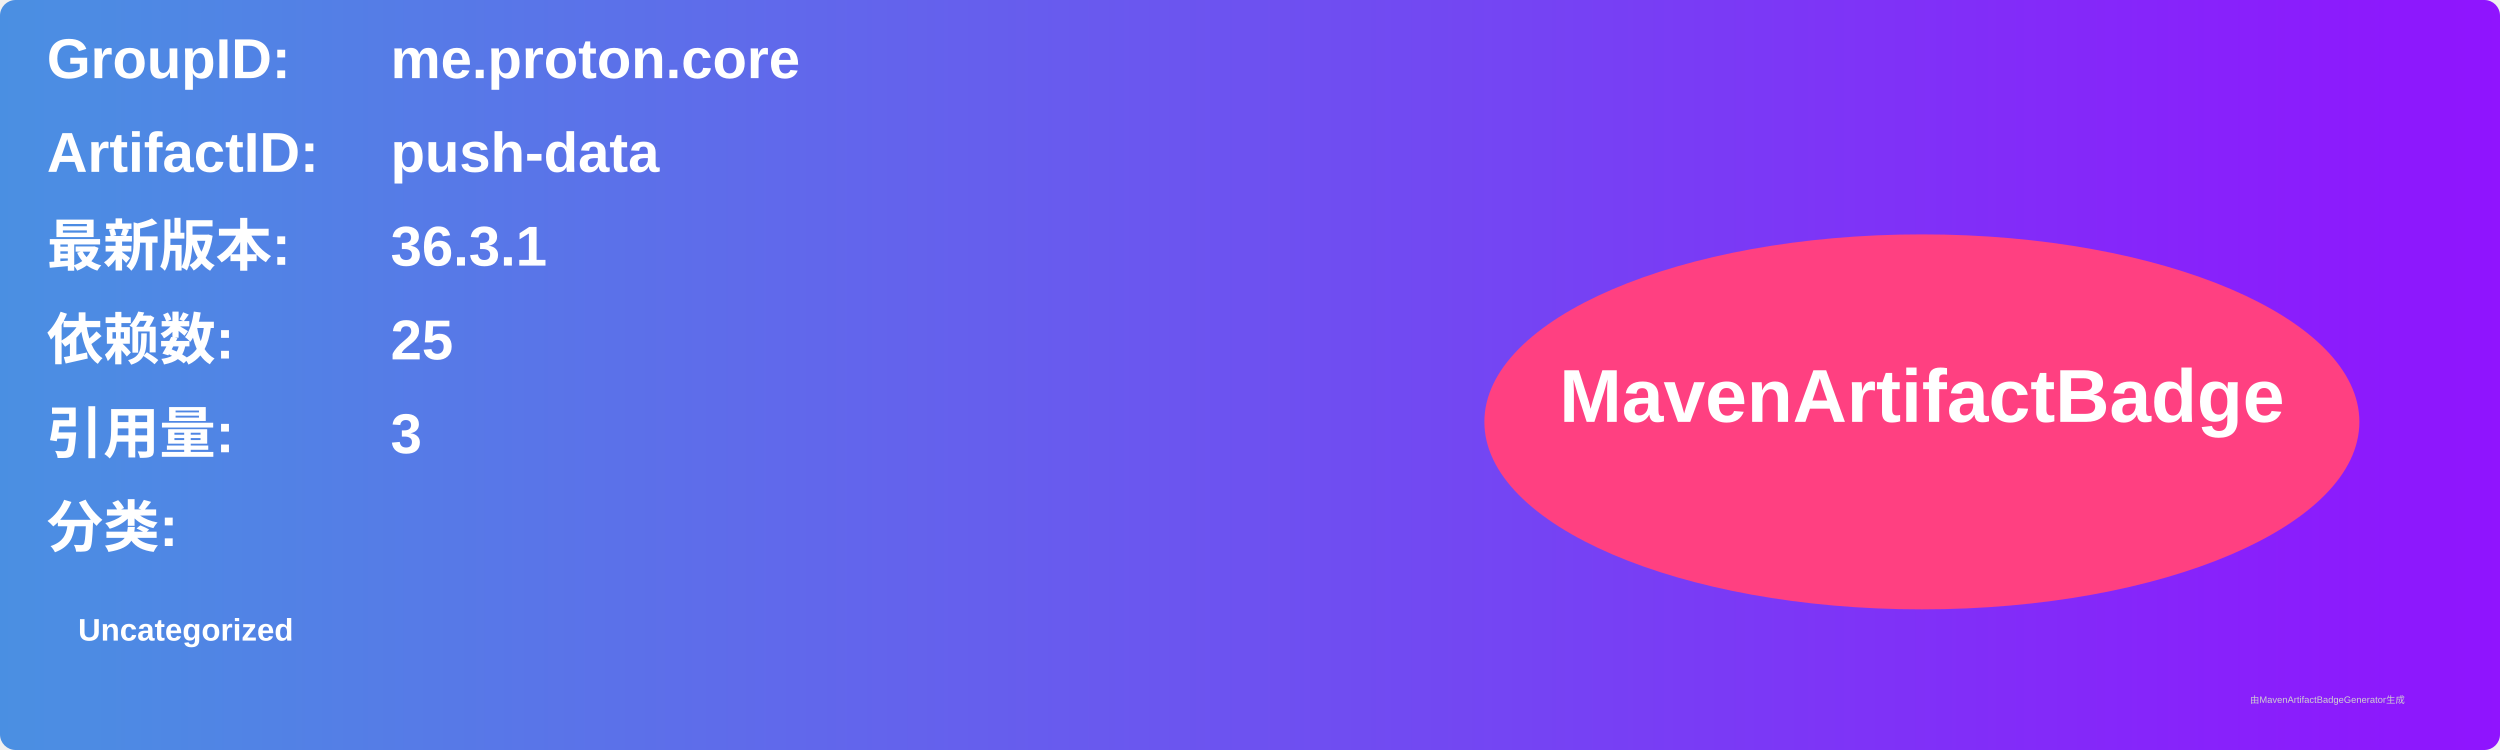
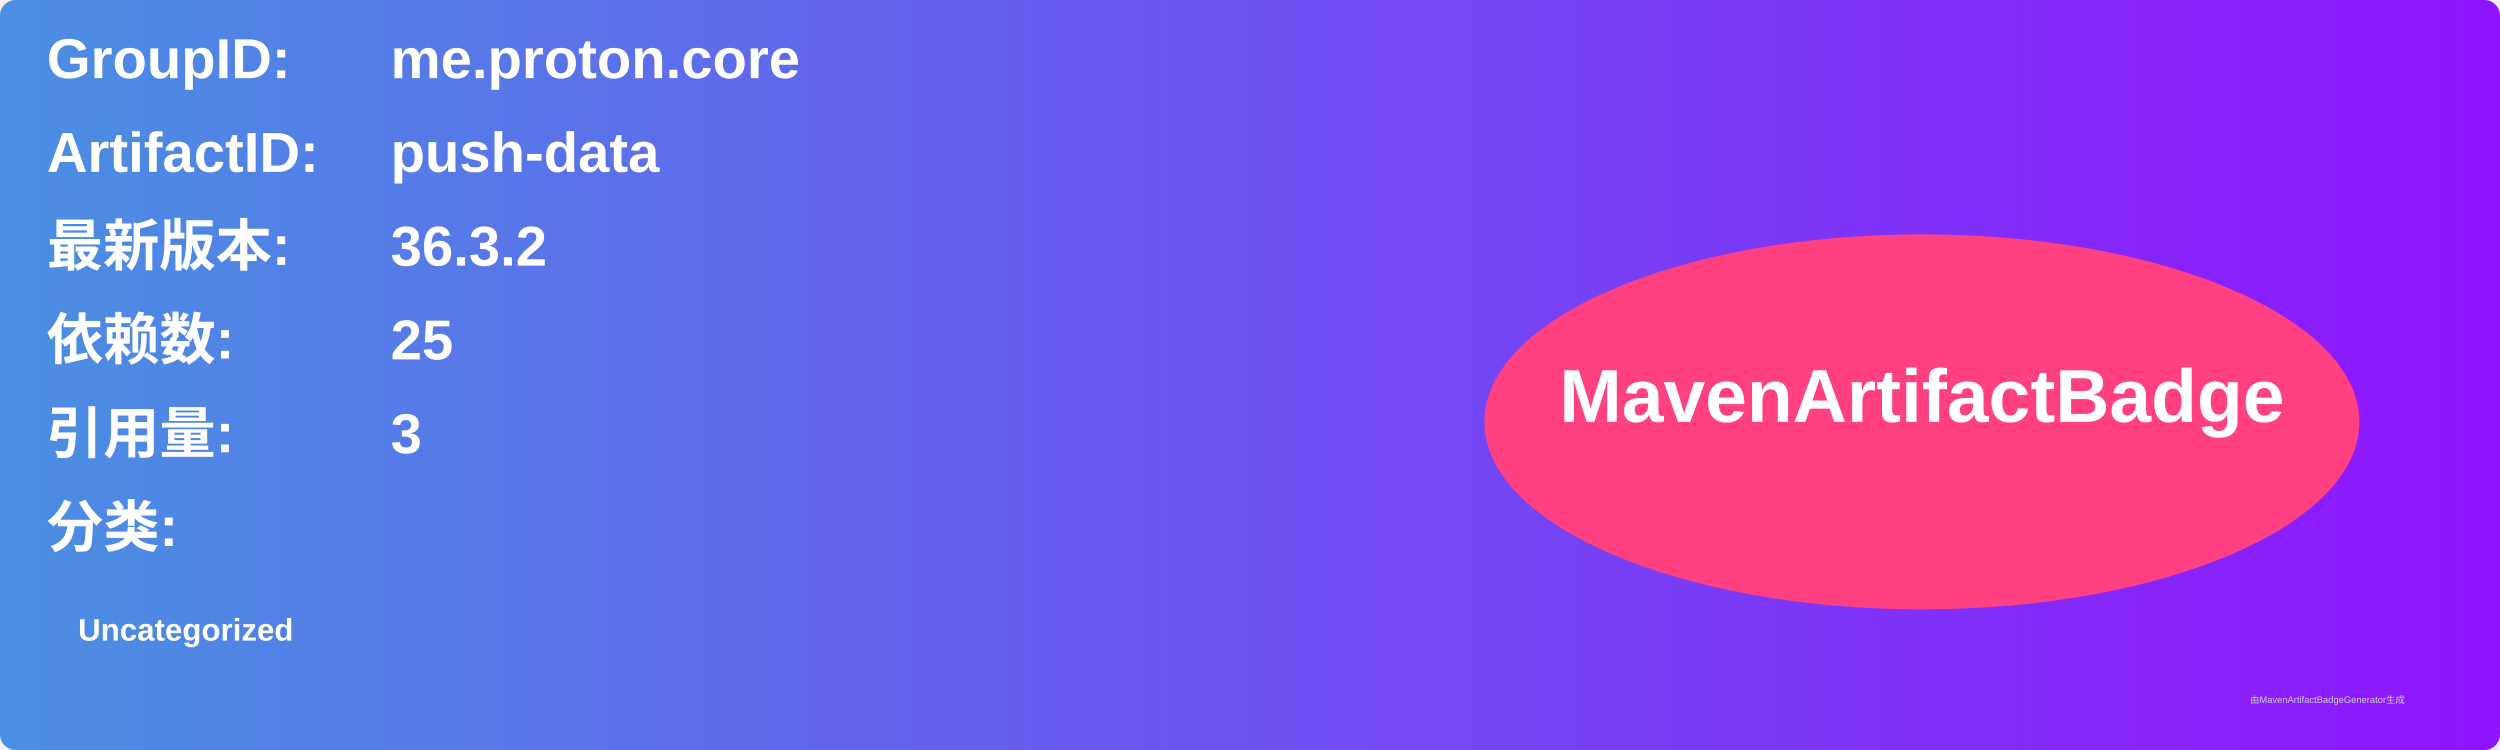
<svg xmlns="http://www.w3.org/2000/svg" width="800" height="240" viewBox="0 0 800 240">
  <linearGradient id="grad" x1="0%" y1="0%" x2="100%" y2="0%">
    <stop offset="0%" stop-color="#4a90e2" />
    <stop offset="100%" stop-color="#9013fe" />
  </linearGradient>
  <rect width="100%" height="100%" rx="5" ry="5" fill="url(#grad)" />
  <g transform="translate(15, 15)">
    <text x="0" y="10" font-family="Arial" font-size="18" fill="white" font-weight="bold" width="260">GroupID:</text>
    <text x="110" y="10" font-family="Arial" font-size="18" fill="white" font-weight="bold" width="460">me.proton.core</text>
    <text x="0" y="40" font-family="Arial" font-size="18" fill="white" font-weight="bold" width="260">ArtifactID:</text>
    <text x="110" y="40" font-family="Arial" font-size="18" fill="white" font-weight="bold" width="460">push-data</text>
    <text x="0" y="70" font-family="Arial" font-size="18" fill="white" font-weight="bold">最新版本:</text>
    <text x="110" y="70" font-family="Arial" font-size="18" fill="white" font-weight="bold">
-       <tspan font-weight="bold">36.3.1</tspan>
+       <tspan font-weight="bold">36.3.2</tspan>
    </text>
    <text x="0" y="100" font-family="Arial" font-size="18" fill="white" font-weight="bold">依赖数: </text>
    <text x="110" y="100" font-family="Arial" font-size="18" fill="white">
      <tspan font-weight="bold">25</tspan>
    </text>
    <text x="0" y="130" font-family="Arial" font-size="18" fill="white" font-weight="bold">引用量: </text>
    <text x="110" y="130" font-family="Arial" font-size="18" fill="white">
      <tspan font-weight="bold">3</tspan>
    </text>
    <text x="0" y="160" font-family="Arial" font-size="18" fill="white" font-weight="bold">分类:</text>
    <text x="10" y="190" font-family="Arial" font-size="10" fill="white">
      <tspan font-weight="bold">Uncategorized</tspan>
    </text>
    <ellipse cx="600" cy="120" rx="140" ry="60" fill="#ff4081" />
    <text x="600" y="120" text-anchor="middle" font-family="Arial" font-size="24" fill="white" font-weight="bold">MavenArtifactBadge</text>
  </g>
  <text x="720" y="225" font-family="Arial" font-size="3" fill="#d0d0d0">由MavenArtifactBadgeGenerator生成</text>
</svg>
